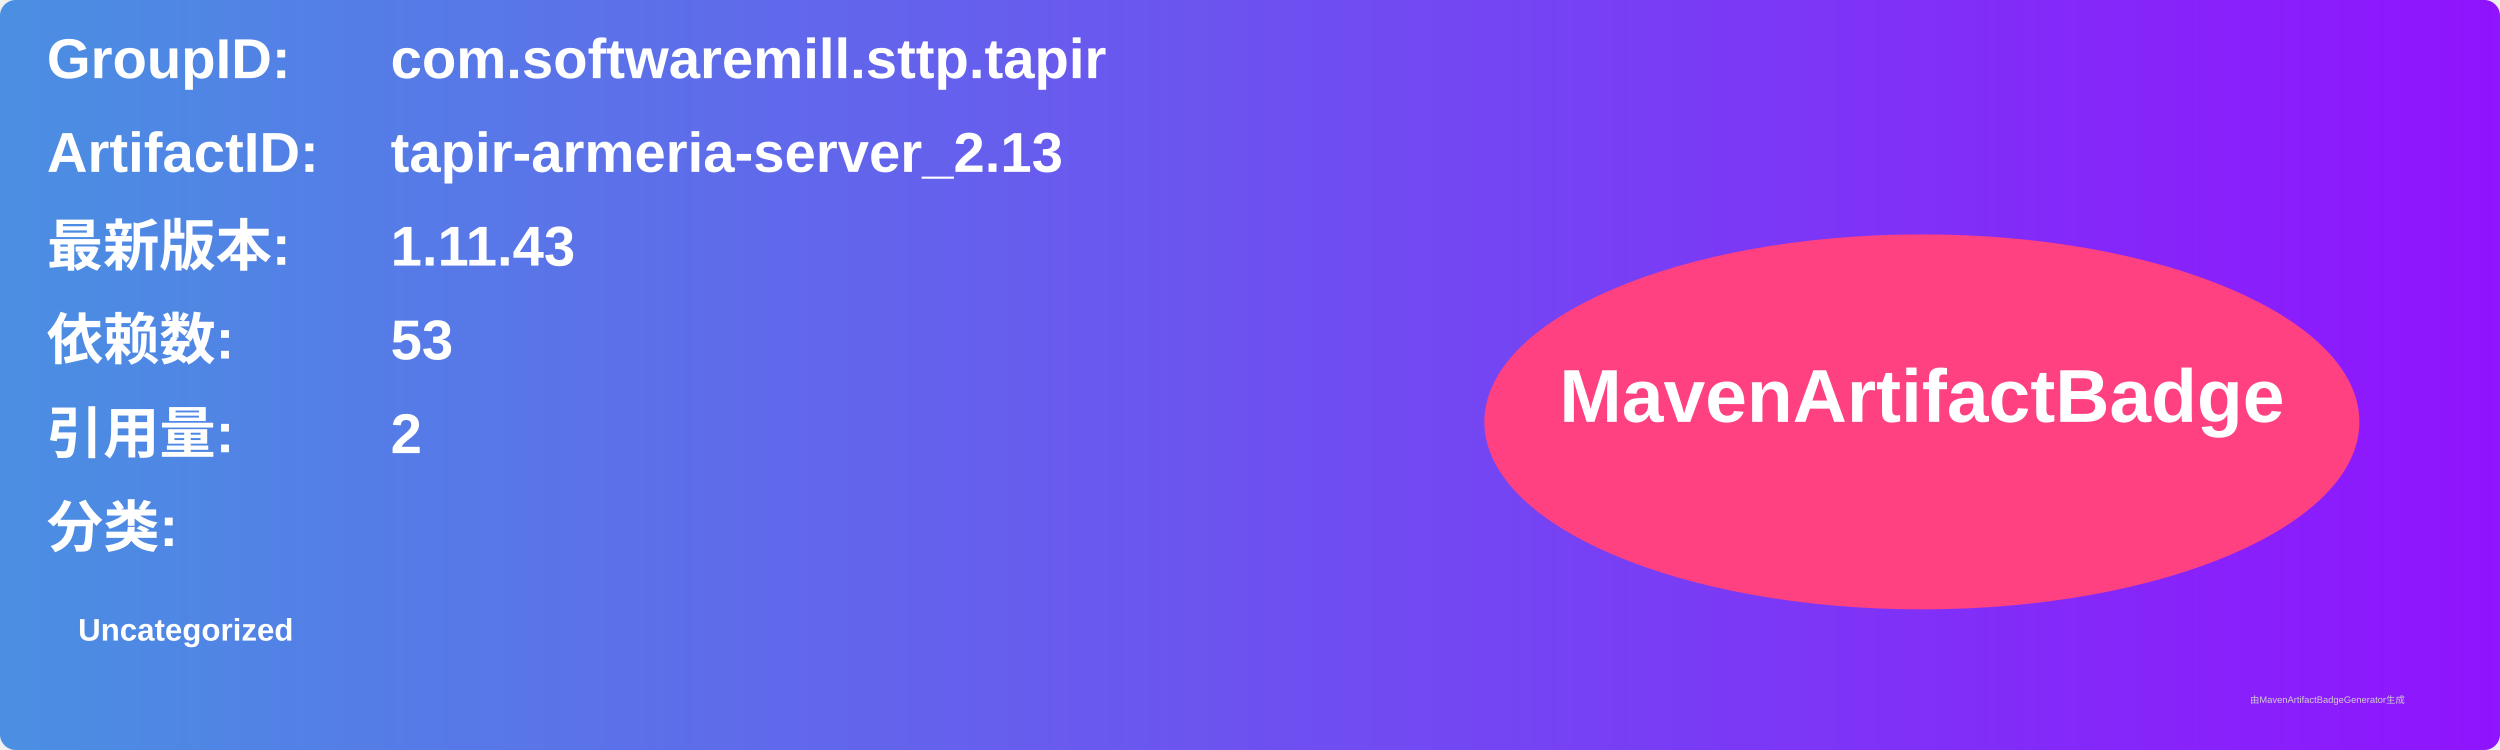
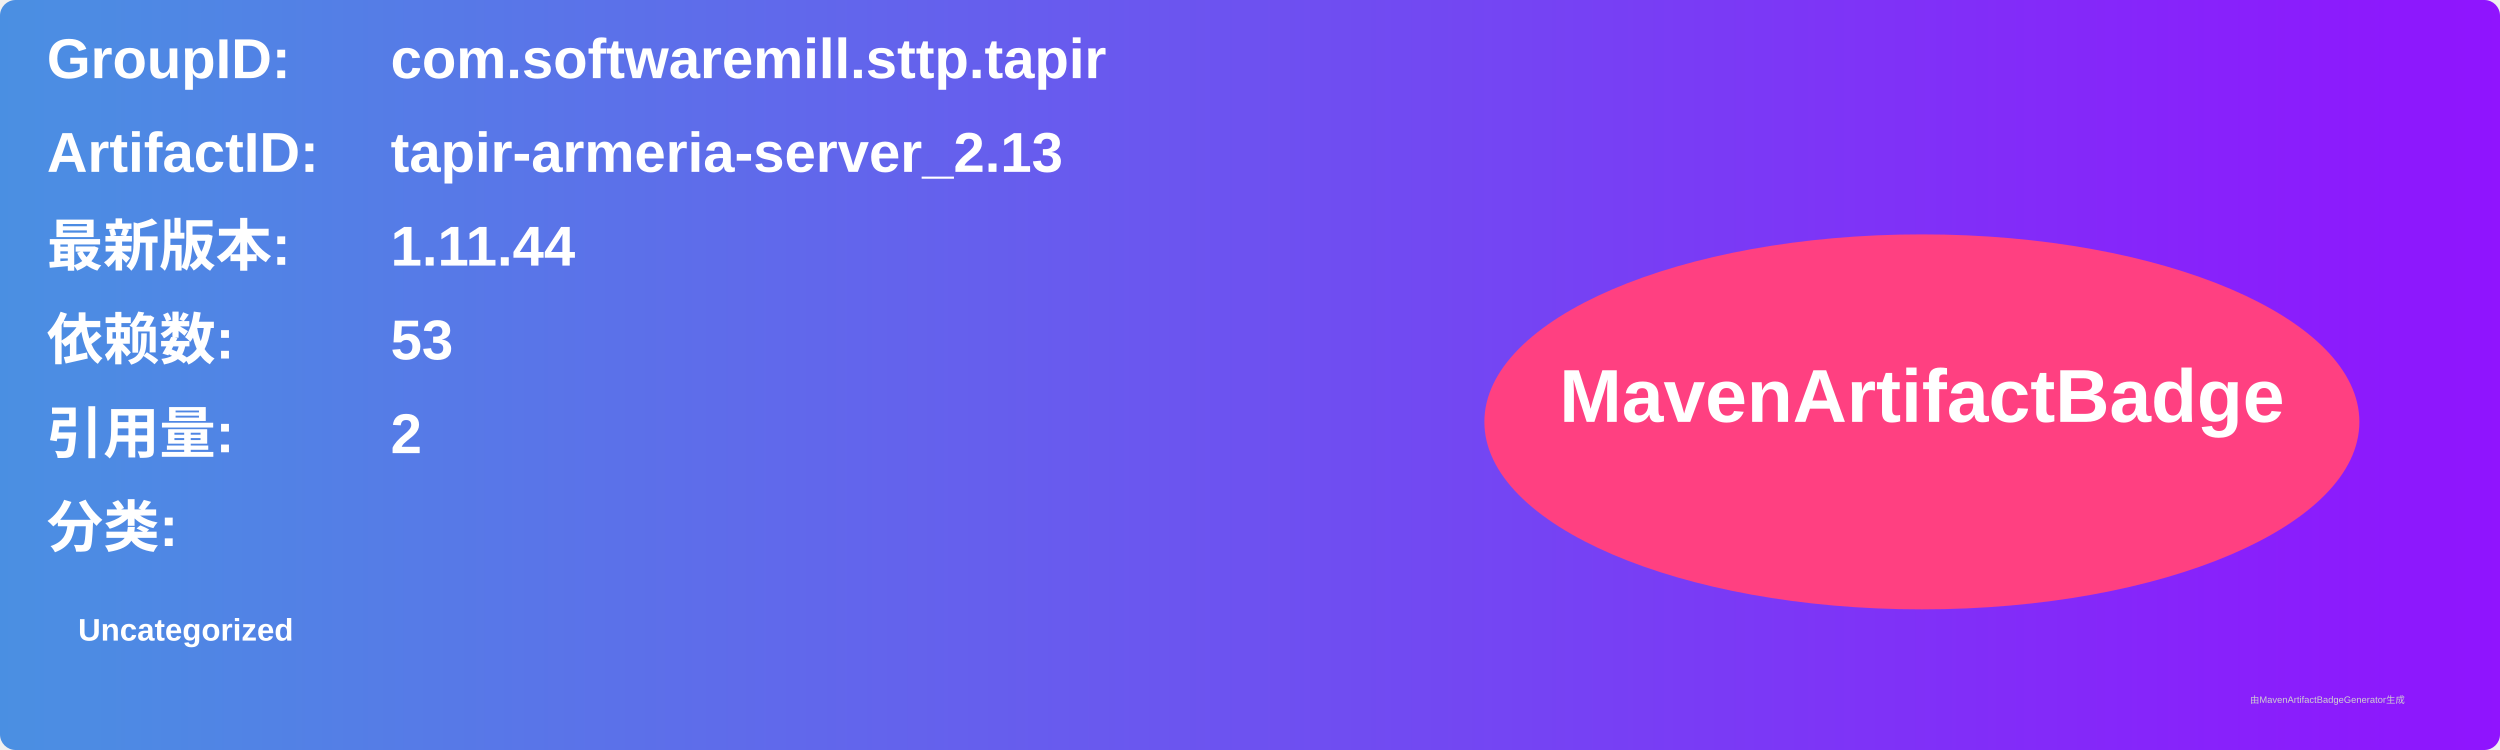
<svg xmlns="http://www.w3.org/2000/svg" width="800" height="240" viewBox="0 0 800 240">
  <linearGradient id="grad" x1="0%" y1="0%" x2="100%" y2="0%">
    <stop offset="0%" stop-color="#4a90e2" />
    <stop offset="100%" stop-color="#9013fe" />
  </linearGradient>
  <rect width="100%" height="100%" rx="5" ry="5" fill="url(#grad)" />
  <g transform="translate(15, 15)">
    <text x="0" y="10" font-family="Arial" font-size="18" fill="white" font-weight="bold" width="260">GroupID:</text>
    <text x="110" y="10" font-family="Arial" font-size="18" fill="white" font-weight="bold" width="460">com.softwaremill.sttp.tapir</text>
    <text x="0" y="40" font-family="Arial" font-size="18" fill="white" font-weight="bold" width="260">ArtifactID:</text>
    <text x="110" y="40" font-family="Arial" font-size="18" fill="white" font-weight="bold" width="460">tapir-armeria-server_2.13</text>
    <text x="0" y="70" font-family="Arial" font-size="18" fill="white" font-weight="bold">最新版本:</text>
    <text x="110" y="70" font-family="Arial" font-size="18" fill="white" font-weight="bold">
-       <tspan font-weight="bold">1.11.43</tspan>
+       <tspan font-weight="bold">1.11.44</tspan>
    </text>
    <text x="0" y="100" font-family="Arial" font-size="18" fill="white" font-weight="bold">依赖数: </text>
    <text x="110" y="100" font-family="Arial" font-size="18" fill="white">
      <tspan font-weight="bold">53</tspan>
    </text>
    <text x="0" y="130" font-family="Arial" font-size="18" fill="white" font-weight="bold">引用量: </text>
    <text x="110" y="130" font-family="Arial" font-size="18" fill="white">
      <tspan font-weight="bold">2</tspan>
    </text>
    <text x="0" y="160" font-family="Arial" font-size="18" fill="white" font-weight="bold">分类:</text>
    <text x="10" y="190" font-family="Arial" font-size="10" fill="white">
      <tspan font-weight="bold">Uncategorized</tspan>
    </text>
    <ellipse cx="600" cy="120" rx="140" ry="60" fill="#ff4081" />
    <text x="600" y="120" text-anchor="middle" font-family="Arial" font-size="24" fill="white" font-weight="bold">MavenArtifactBadge</text>
  </g>
  <text x="720" y="225" font-family="Arial" font-size="3" fill="#d0d0d0">由MavenArtifactBadgeGenerator生成</text>
</svg>
